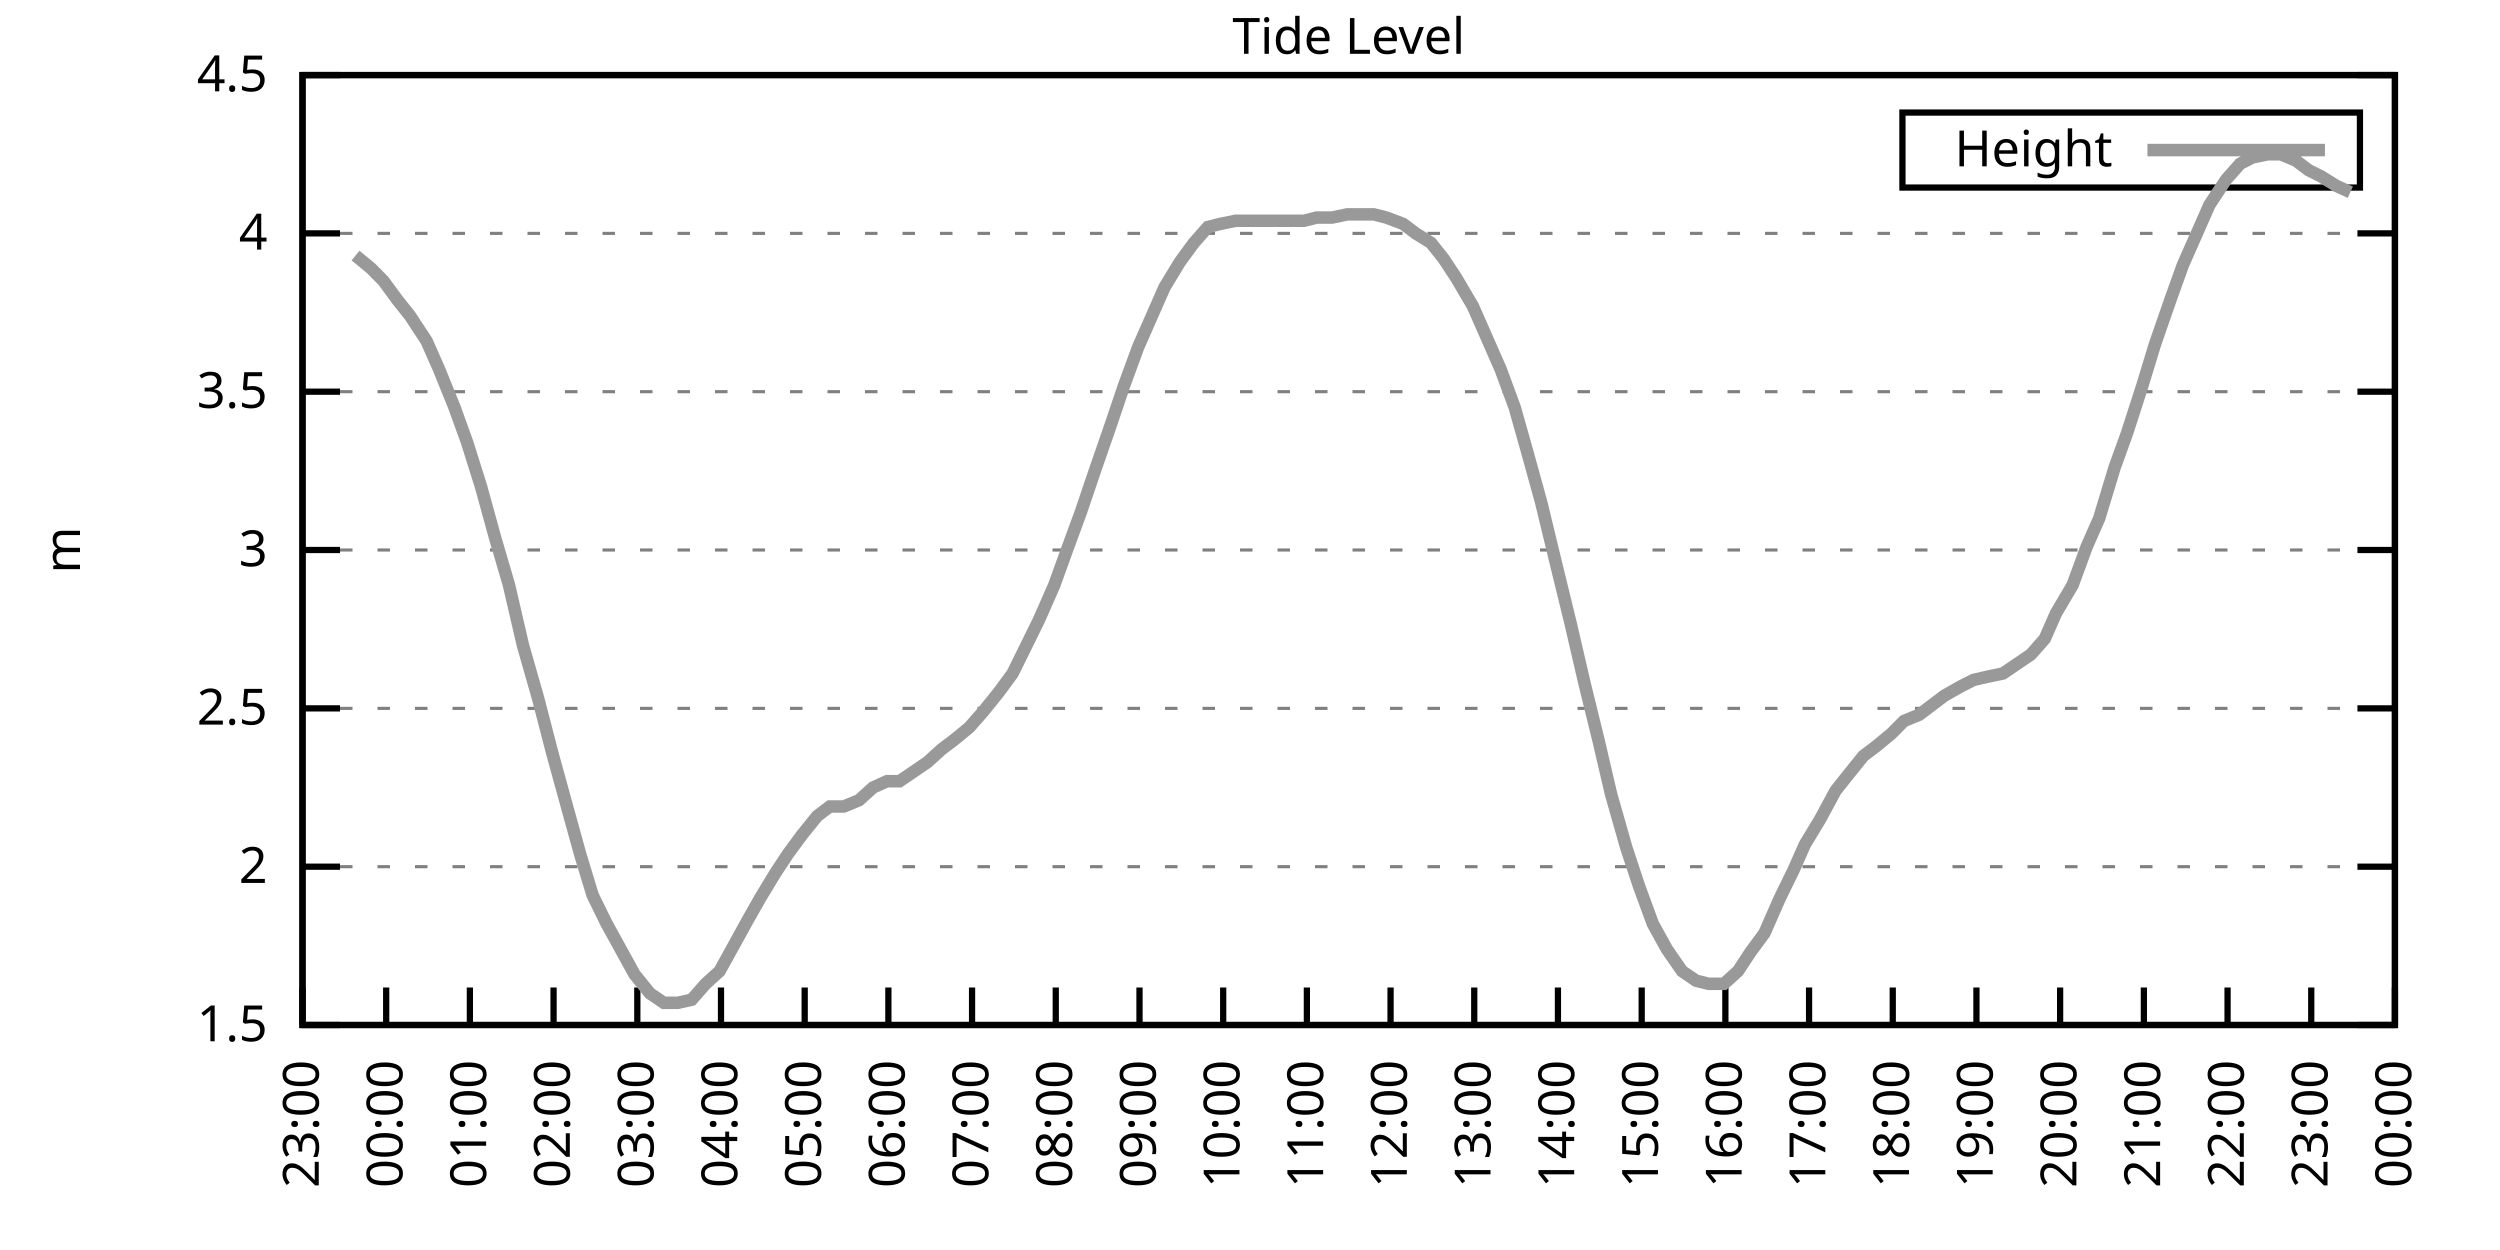
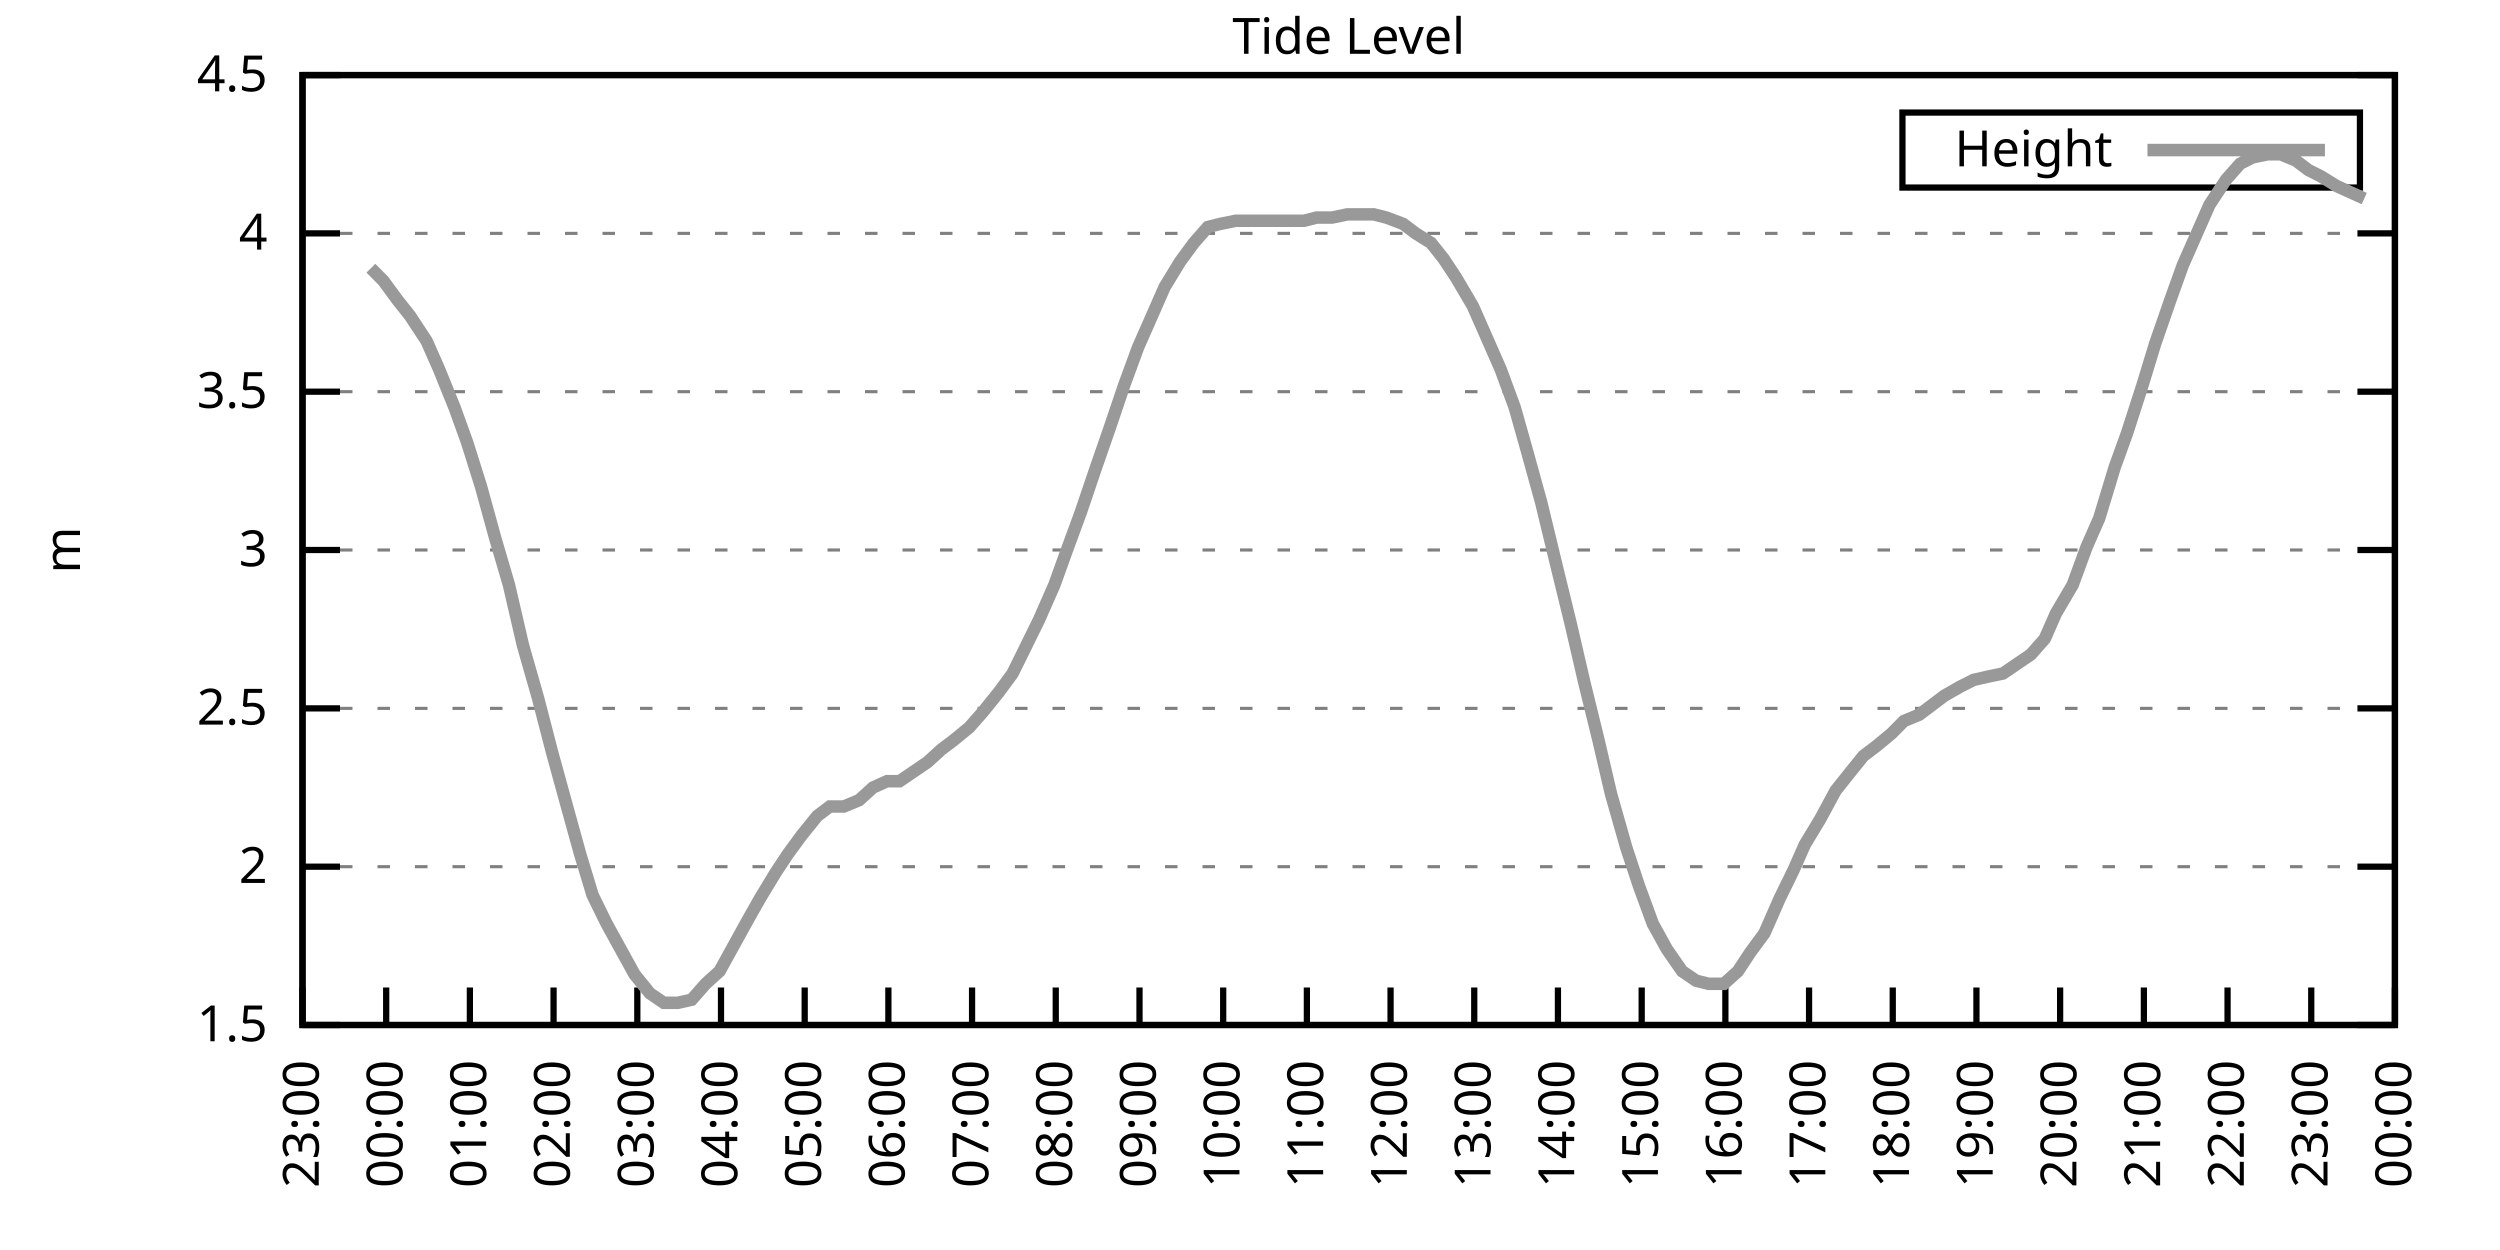
<svg xmlns="http://www.w3.org/2000/svg" xmlns:xlink="http://www.w3.org/1999/xlink" width="400" height="200" viewBox="0 0 400 200">
  <g id="gnuplot_canvas">
    <rect x="0" y="0" width="400" height="200" fill="none" />
    <defs>
      <circle id="gpDot" r="0.5" stroke-width="0.5" stroke="currentColor" />
      <path id="gpPt0" stroke-width="0.333" stroke="currentColor" d="M-1,0 h2 M0,-1 v2" />
      <path id="gpPt1" stroke-width="0.333" stroke="currentColor" d="M-1,-1 L1,1 M1,-1 L-1,1" />
      <path id="gpPt2" stroke-width="0.333" stroke="currentColor" d="M-1,0 L1,0 M0,-1 L0,1 M-1,-1 L1,1 M-1,1 L1,-1" />
      <rect id="gpPt3" stroke-width="0.333" stroke="currentColor" x="-1" y="-1" width="2" height="2" />
      <rect id="gpPt4" stroke-width="0.333" stroke="currentColor" fill="currentColor" x="-1" y="-1" width="2" height="2" />
      <circle id="gpPt5" stroke-width="0.333" stroke="currentColor" cx="0" cy="0" r="1" />
      <use xlink:href="#gpPt5" id="gpPt6" fill="currentColor" stroke="none" />
      <path id="gpPt7" stroke-width="0.333" stroke="currentColor" d="M0,-1.33 L-1.33,0.67 L1.33,0.67 z" />
      <use xlink:href="#gpPt7" id="gpPt8" fill="currentColor" stroke="none" />
      <use xlink:href="#gpPt7" id="gpPt9" stroke="currentColor" transform="rotate(180)" />
      <use xlink:href="#gpPt9" id="gpPt10" fill="currentColor" stroke="none" />
      <use xlink:href="#gpPt3" id="gpPt11" stroke="currentColor" transform="rotate(45)" />
      <use xlink:href="#gpPt11" id="gpPt12" fill="currentColor" stroke="none" />
      <path id="gpPt13" stroke-width="0.333" stroke="currentColor" d="M0,1.330 L1.265,0.411 L0.782,-1.067 L-0.782,-1.076 L-1.265,0.411 z" />
      <use xlink:href="#gpPt13" id="gpPt14" fill="currentColor" stroke="none" />
      <filter id="textbox" filterUnits="objectBoundingBox" x="0" y="0" height="1" width="1">
        <feFlood flood-color="white" flood-opacity="1" result="bgnd" />
        <feComposite in="SourceGraphic" in2="bgnd" operator="atop" />
      </filter>
      <filter id="greybox" filterUnits="objectBoundingBox" x="0" y="0" height="1" width="1">
        <feFlood flood-color="lightgrey" flood-opacity="1" result="grey" />
        <feComposite in="SourceGraphic" in2="grey" operator="atop" />
      </filter>
    </defs>
    <g fill="none" color="white" stroke="currentColor" stroke-width="1.00" stroke-linecap="butt" stroke-linejoin="miter">
</g>
    <g fill="none" color="black" stroke="currentColor" stroke-width="1.00" stroke-linecap="butt" stroke-linejoin="miter">
      <g stroke="none" shape-rendering="crispEdges">
        <polygon fill="rgb(255, 255, 255)" points="48.40,164.00 383.18,164.00 383.18,12.02 48.40,12.02 " />
      </g>
    </g>
    <g fill="none" color="black" stroke="currentColor" stroke-width="1.00" stroke-linecap="butt" stroke-linejoin="miter">
</g>
    <g fill="none" color="black" stroke="black" stroke-width="0.50" stroke-linecap="butt" stroke-linejoin="miter">
</g>
    <g fill="none" color="gray" stroke="currentColor" stroke-width="0.50" stroke-linecap="butt" stroke-linejoin="miter">
      <path stroke="gray" stroke-dasharray="2,4" class="gridline" d="M48.40,164.00 L383.19,164.00  " />
    </g>
    <g fill="none" color="gray" stroke="gray" stroke-width="1.00" stroke-linecap="butt" stroke-linejoin="miter">
</g>
    <g fill="none" color="black" stroke="currentColor" stroke-width="1.00" stroke-linecap="butt" stroke-linejoin="miter">
      <path stroke="black" d="M48.40,164.00 L54.40,164.00 M383.19,164.00 L377.19,164.00  " />
      <g transform="translate(42.80,166.60)" stroke="none" fill="black" font-family="Sans" font-size="8.00" text-anchor="end">
        <text>
          <tspan font-family="Sans"> 1.5</tspan>
        </text>
      </g>
    </g>
    <g fill="none" color="black" stroke="currentColor" stroke-width="1.00" stroke-linecap="butt" stroke-linejoin="miter">
</g>
    <g fill="none" color="black" stroke="black" stroke-width="0.50" stroke-linecap="butt" stroke-linejoin="miter">
</g>
    <g fill="none" color="gray" stroke="currentColor" stroke-width="0.50" stroke-linecap="butt" stroke-linejoin="miter">
      <path stroke="gray" stroke-dasharray="2,4" class="gridline" d="M48.40,138.67 L383.19,138.67  " />
    </g>
    <g fill="none" color="gray" stroke="gray" stroke-width="1.00" stroke-linecap="butt" stroke-linejoin="miter">
</g>
    <g fill="none" color="black" stroke="currentColor" stroke-width="1.00" stroke-linecap="butt" stroke-linejoin="miter">
      <path stroke="black" d="M48.40,138.67 L54.40,138.67 M383.19,138.67 L377.19,138.67  " />
      <g transform="translate(42.80,141.27)" stroke="none" fill="black" font-family="Sans" font-size="8.00" text-anchor="end">
        <text>
          <tspan font-family="Sans"> 2</tspan>
        </text>
      </g>
    </g>
    <g fill="none" color="black" stroke="currentColor" stroke-width="1.00" stroke-linecap="butt" stroke-linejoin="miter">
</g>
    <g fill="none" color="black" stroke="black" stroke-width="0.50" stroke-linecap="butt" stroke-linejoin="miter">
</g>
    <g fill="none" color="gray" stroke="currentColor" stroke-width="0.50" stroke-linecap="butt" stroke-linejoin="miter">
      <path stroke="gray" stroke-dasharray="2,4" class="gridline" d="M48.40,113.34 L383.19,113.34  " />
    </g>
    <g fill="none" color="gray" stroke="gray" stroke-width="1.00" stroke-linecap="butt" stroke-linejoin="miter">
</g>
    <g fill="none" color="black" stroke="currentColor" stroke-width="1.00" stroke-linecap="butt" stroke-linejoin="miter">
      <path stroke="black" d="M48.40,113.34 L54.40,113.34 M383.19,113.34 L377.19,113.34  " />
      <g transform="translate(42.80,115.94)" stroke="none" fill="black" font-family="Sans" font-size="8.00" text-anchor="end">
        <text>
          <tspan font-family="Sans"> 2.5</tspan>
        </text>
      </g>
    </g>
    <g fill="none" color="black" stroke="currentColor" stroke-width="1.00" stroke-linecap="butt" stroke-linejoin="miter">
</g>
    <g fill="none" color="black" stroke="black" stroke-width="0.50" stroke-linecap="butt" stroke-linejoin="miter">
</g>
    <g fill="none" color="gray" stroke="currentColor" stroke-width="0.50" stroke-linecap="butt" stroke-linejoin="miter">
      <path stroke="gray" stroke-dasharray="2,4" class="gridline" d="M48.40,88.00 L383.19,88.00  " />
    </g>
    <g fill="none" color="gray" stroke="gray" stroke-width="1.00" stroke-linecap="butt" stroke-linejoin="miter">
</g>
    <g fill="none" color="black" stroke="currentColor" stroke-width="1.00" stroke-linecap="butt" stroke-linejoin="miter">
      <path stroke="black" d="M48.40,88.00 L54.40,88.00 M383.19,88.00 L377.19,88.00  " />
      <g transform="translate(42.80,90.60)" stroke="none" fill="black" font-family="Sans" font-size="8.00" text-anchor="end">
        <text>
          <tspan font-family="Sans"> 3</tspan>
        </text>
      </g>
    </g>
    <g fill="none" color="black" stroke="currentColor" stroke-width="1.00" stroke-linecap="butt" stroke-linejoin="miter">
</g>
    <g fill="none" color="black" stroke="black" stroke-width="0.50" stroke-linecap="butt" stroke-linejoin="miter">
</g>
    <g fill="none" color="gray" stroke="currentColor" stroke-width="0.50" stroke-linecap="butt" stroke-linejoin="miter">
      <path stroke="gray" stroke-dasharray="2,4" class="gridline" d="M48.40,62.67 L383.19,62.67  " />
    </g>
    <g fill="none" color="gray" stroke="gray" stroke-width="1.00" stroke-linecap="butt" stroke-linejoin="miter">
</g>
    <g fill="none" color="black" stroke="currentColor" stroke-width="1.00" stroke-linecap="butt" stroke-linejoin="miter">
      <path stroke="black" d="M48.40,62.67 L54.40,62.67 M383.19,62.67 L377.19,62.67  " />
      <g transform="translate(42.80,65.27)" stroke="none" fill="black" font-family="Sans" font-size="8.00" text-anchor="end">
        <text>
          <tspan font-family="Sans"> 3.5</tspan>
        </text>
      </g>
    </g>
    <g fill="none" color="black" stroke="currentColor" stroke-width="1.00" stroke-linecap="butt" stroke-linejoin="miter">
</g>
    <g fill="none" color="black" stroke="black" stroke-width="0.50" stroke-linecap="butt" stroke-linejoin="miter">
</g>
    <g fill="none" color="gray" stroke="currentColor" stroke-width="0.50" stroke-linecap="butt" stroke-linejoin="miter">
      <path stroke="gray" stroke-dasharray="2,4" class="gridline" d="M48.40,37.34 L383.19,37.34  " />
    </g>
    <g fill="none" color="gray" stroke="gray" stroke-width="1.00" stroke-linecap="butt" stroke-linejoin="miter">
</g>
    <g fill="none" color="black" stroke="currentColor" stroke-width="1.00" stroke-linecap="butt" stroke-linejoin="miter">
      <path stroke="black" d="M48.40,37.34 L54.40,37.34 M383.19,37.34 L377.19,37.34  " />
      <g transform="translate(42.80,39.94)" stroke="none" fill="black" font-family="Sans" font-size="8.00" text-anchor="end">
        <text>
          <tspan font-family="Sans"> 4</tspan>
        </text>
      </g>
    </g>
    <g fill="none" color="black" stroke="currentColor" stroke-width="1.00" stroke-linecap="butt" stroke-linejoin="miter">
</g>
    <g fill="none" color="black" stroke="black" stroke-width="0.50" stroke-linecap="butt" stroke-linejoin="miter">
</g>
    <g fill="none" color="gray" stroke="currentColor" stroke-width="0.50" stroke-linecap="butt" stroke-linejoin="miter">
      <path stroke="gray" stroke-dasharray="2,4" class="gridline" d="M48.40,12.01 L383.19,12.01  " />
    </g>
    <g fill="none" color="gray" stroke="gray" stroke-width="1.00" stroke-linecap="butt" stroke-linejoin="miter">
</g>
    <g fill="none" color="black" stroke="currentColor" stroke-width="1.00" stroke-linecap="butt" stroke-linejoin="miter">
      <path stroke="black" d="M48.40,12.01 L54.40,12.01 M383.19,12.01 L377.19,12.01  " />
      <g transform="translate(42.80,14.61)" stroke="none" fill="black" font-family="Sans" font-size="8.00" text-anchor="end">
        <text>
          <tspan font-family="Sans"> 4.5</tspan>
        </text>
      </g>
    </g>
    <g fill="none" color="black" stroke="currentColor" stroke-width="1.00" stroke-linecap="butt" stroke-linejoin="miter">
      <path stroke="black" d="M48.40,164.00 L48.40,158.00  " />
      <g transform="translate(51.00,169.60) rotate(270.00)" stroke="none" fill="black" font-family="Sans" font-size="8.00" text-anchor="end">
        <text>
          <tspan font-family="Sans">23:00</tspan>
        </text>
      </g>
    </g>
    <g fill="none" color="black" stroke="currentColor" stroke-width="1.00" stroke-linecap="butt" stroke-linejoin="miter">
      <path stroke="black" d="M61.79,164.00 L61.79,158.00  " />
      <g transform="translate(64.39,169.60) rotate(270.00)" stroke="none" fill="black" font-family="Sans" font-size="8.00" text-anchor="end">
        <text>
          <tspan font-family="Sans">00:00</tspan>
        </text>
      </g>
    </g>
    <g fill="none" color="black" stroke="currentColor" stroke-width="1.00" stroke-linecap="butt" stroke-linejoin="miter">
      <path stroke="black" d="M75.18,164.00 L75.18,158.00  " />
      <g transform="translate(77.78,169.60) rotate(270.00)" stroke="none" fill="black" font-family="Sans" font-size="8.00" text-anchor="end">
        <text>
          <tspan font-family="Sans">01:00</tspan>
        </text>
      </g>
    </g>
    <g fill="none" color="black" stroke="currentColor" stroke-width="1.00" stroke-linecap="butt" stroke-linejoin="miter">
      <path stroke="black" d="M88.57,164.00 L88.57,158.00  " />
      <g transform="translate(91.17,169.60) rotate(270.00)" stroke="none" fill="black" font-family="Sans" font-size="8.00" text-anchor="end">
        <text>
          <tspan font-family="Sans">02:00</tspan>
        </text>
      </g>
    </g>
    <g fill="none" color="black" stroke="currentColor" stroke-width="1.00" stroke-linecap="butt" stroke-linejoin="miter">
      <path stroke="black" d="M101.97,164.00 L101.97,158.00  " />
      <g transform="translate(104.57,169.60) rotate(270.00)" stroke="none" fill="black" font-family="Sans" font-size="8.00" text-anchor="end">
        <text>
          <tspan font-family="Sans">03:00</tspan>
        </text>
      </g>
    </g>
    <g fill="none" color="black" stroke="currentColor" stroke-width="1.00" stroke-linecap="butt" stroke-linejoin="miter">
      <path stroke="black" d="M115.36,164.00 L115.36,158.00  " />
      <g transform="translate(117.96,169.60) rotate(270.00)" stroke="none" fill="black" font-family="Sans" font-size="8.00" text-anchor="end">
        <text>
          <tspan font-family="Sans">04:00</tspan>
        </text>
      </g>
    </g>
    <g fill="none" color="black" stroke="currentColor" stroke-width="1.00" stroke-linecap="butt" stroke-linejoin="miter">
      <path stroke="black" d="M128.75,164.00 L128.75,158.00  " />
      <g transform="translate(131.35,169.60) rotate(270.00)" stroke="none" fill="black" font-family="Sans" font-size="8.00" text-anchor="end">
        <text>
          <tspan font-family="Sans">05:00</tspan>
        </text>
      </g>
    </g>
    <g fill="none" color="black" stroke="currentColor" stroke-width="1.00" stroke-linecap="butt" stroke-linejoin="miter">
      <path stroke="black" d="M142.14,164.00 L142.14,158.00  " />
      <g transform="translate(144.74,169.60) rotate(270.00)" stroke="none" fill="black" font-family="Sans" font-size="8.00" text-anchor="end">
        <text>
          <tspan font-family="Sans">06:00</tspan>
        </text>
      </g>
    </g>
    <g fill="none" color="black" stroke="currentColor" stroke-width="1.00" stroke-linecap="butt" stroke-linejoin="miter">
      <path stroke="black" d="M155.53,164.00 L155.53,158.00  " />
      <g transform="translate(158.13,169.60) rotate(270.00)" stroke="none" fill="black" font-family="Sans" font-size="8.00" text-anchor="end">
        <text>
          <tspan font-family="Sans">07:00</tspan>
        </text>
      </g>
    </g>
    <g fill="none" color="black" stroke="currentColor" stroke-width="1.00" stroke-linecap="butt" stroke-linejoin="miter">
      <path stroke="black" d="M168.92,164.00 L168.92,158.00  " />
      <g transform="translate(171.52,169.60) rotate(270.00)" stroke="none" fill="black" font-family="Sans" font-size="8.00" text-anchor="end">
        <text>
          <tspan font-family="Sans">08:00</tspan>
        </text>
      </g>
    </g>
    <g fill="none" color="black" stroke="currentColor" stroke-width="1.00" stroke-linecap="butt" stroke-linejoin="miter">
      <path stroke="black" d="M182.32,164.00 L182.32,158.00  " />
      <g transform="translate(184.92,169.60) rotate(270.00)" stroke="none" fill="black" font-family="Sans" font-size="8.00" text-anchor="end">
        <text>
          <tspan font-family="Sans">09:00</tspan>
        </text>
      </g>
    </g>
    <g fill="none" color="black" stroke="currentColor" stroke-width="1.00" stroke-linecap="butt" stroke-linejoin="miter">
      <path stroke="black" d="M195.71,164.00 L195.71,158.00  " />
      <g transform="translate(198.31,169.60) rotate(270.00)" stroke="none" fill="black" font-family="Sans" font-size="8.00" text-anchor="end">
        <text>
          <tspan font-family="Sans">10:00</tspan>
        </text>
      </g>
    </g>
    <g fill="none" color="black" stroke="currentColor" stroke-width="1.00" stroke-linecap="butt" stroke-linejoin="miter">
      <path stroke="black" d="M209.10,164.00 L209.10,158.00  " />
      <g transform="translate(211.70,169.60) rotate(270.00)" stroke="none" fill="black" font-family="Sans" font-size="8.00" text-anchor="end">
        <text>
          <tspan font-family="Sans">11:00</tspan>
        </text>
      </g>
    </g>
    <g fill="none" color="black" stroke="currentColor" stroke-width="1.00" stroke-linecap="butt" stroke-linejoin="miter">
      <path stroke="black" d="M222.49,164.00 L222.49,158.00  " />
      <g transform="translate(225.09,169.60) rotate(270.00)" stroke="none" fill="black" font-family="Sans" font-size="8.00" text-anchor="end">
        <text>
          <tspan font-family="Sans">12:00</tspan>
        </text>
      </g>
    </g>
    <g fill="none" color="black" stroke="currentColor" stroke-width="1.00" stroke-linecap="butt" stroke-linejoin="miter">
      <path stroke="black" d="M235.88,164.00 L235.88,158.00  " />
      <g transform="translate(238.48,169.60) rotate(270.00)" stroke="none" fill="black" font-family="Sans" font-size="8.00" text-anchor="end">
        <text>
          <tspan font-family="Sans">13:00</tspan>
        </text>
      </g>
    </g>
    <g fill="none" color="black" stroke="currentColor" stroke-width="1.00" stroke-linecap="butt" stroke-linejoin="miter">
      <path stroke="black" d="M249.27,164.00 L249.27,158.00  " />
      <g transform="translate(251.87,169.60) rotate(270.00)" stroke="none" fill="black" font-family="Sans" font-size="8.00" text-anchor="end">
        <text>
          <tspan font-family="Sans">14:00</tspan>
        </text>
      </g>
    </g>
    <g fill="none" color="black" stroke="currentColor" stroke-width="1.00" stroke-linecap="butt" stroke-linejoin="miter">
      <path stroke="black" d="M262.67,164.00 L262.67,158.00  " />
      <g transform="translate(265.27,169.60) rotate(270.00)" stroke="none" fill="black" font-family="Sans" font-size="8.00" text-anchor="end">
        <text>
          <tspan font-family="Sans">15:00</tspan>
        </text>
      </g>
    </g>
    <g fill="none" color="black" stroke="currentColor" stroke-width="1.00" stroke-linecap="butt" stroke-linejoin="miter">
      <path stroke="black" d="M276.06,164.00 L276.06,158.00  " />
      <g transform="translate(278.66,169.60) rotate(270.00)" stroke="none" fill="black" font-family="Sans" font-size="8.00" text-anchor="end">
        <text>
          <tspan font-family="Sans">16:00</tspan>
        </text>
      </g>
    </g>
    <g fill="none" color="black" stroke="currentColor" stroke-width="1.00" stroke-linecap="butt" stroke-linejoin="miter">
      <path stroke="black" d="M289.45,164.00 L289.45,158.00  " />
      <g transform="translate(292.05,169.60) rotate(270.00)" stroke="none" fill="black" font-family="Sans" font-size="8.00" text-anchor="end">
        <text>
          <tspan font-family="Sans">17:00</tspan>
        </text>
      </g>
    </g>
    <g fill="none" color="black" stroke="currentColor" stroke-width="1.00" stroke-linecap="butt" stroke-linejoin="miter">
      <path stroke="black" d="M302.84,164.00 L302.84,158.00  " />
      <g transform="translate(305.44,169.60) rotate(270.00)" stroke="none" fill="black" font-family="Sans" font-size="8.00" text-anchor="end">
        <text>
          <tspan font-family="Sans">18:00</tspan>
        </text>
      </g>
    </g>
    <g fill="none" color="black" stroke="currentColor" stroke-width="1.00" stroke-linecap="butt" stroke-linejoin="miter">
      <path stroke="black" d="M316.23,164.00 L316.23,158.00  " />
      <g transform="translate(318.83,169.60) rotate(270.00)" stroke="none" fill="black" font-family="Sans" font-size="8.00" text-anchor="end">
        <text>
          <tspan font-family="Sans">19:00</tspan>
        </text>
      </g>
    </g>
    <g fill="none" color="black" stroke="currentColor" stroke-width="1.00" stroke-linecap="butt" stroke-linejoin="miter">
      <path stroke="black" d="M329.62,164.00 L329.62,158.00  " />
      <g transform="translate(332.22,169.60) rotate(270.00)" stroke="none" fill="black" font-family="Sans" font-size="8.00" text-anchor="end">
        <text>
          <tspan font-family="Sans">20:00</tspan>
        </text>
      </g>
    </g>
    <g fill="none" color="black" stroke="currentColor" stroke-width="1.00" stroke-linecap="butt" stroke-linejoin="miter">
      <path stroke="black" d="M343.02,164.00 L343.02,158.00  " />
      <g transform="translate(345.62,169.60) rotate(270.00)" stroke="none" fill="black" font-family="Sans" font-size="8.00" text-anchor="end">
        <text>
          <tspan font-family="Sans">21:00</tspan>
        </text>
      </g>
    </g>
    <g fill="none" color="black" stroke="currentColor" stroke-width="1.00" stroke-linecap="butt" stroke-linejoin="miter">
      <path stroke="black" d="M356.41,164.00 L356.41,158.00  " />
      <g transform="translate(359.01,169.60) rotate(270.00)" stroke="none" fill="black" font-family="Sans" font-size="8.00" text-anchor="end">
        <text>
          <tspan font-family="Sans">22:00</tspan>
        </text>
      </g>
    </g>
    <g fill="none" color="black" stroke="currentColor" stroke-width="1.00" stroke-linecap="butt" stroke-linejoin="miter">
      <path stroke="black" d="M369.80,164.00 L369.80,158.00  " />
      <g transform="translate(372.40,169.60) rotate(270.00)" stroke="none" fill="black" font-family="Sans" font-size="8.00" text-anchor="end">
        <text>
          <tspan font-family="Sans">23:00</tspan>
        </text>
      </g>
    </g>
    <g fill="none" color="black" stroke="currentColor" stroke-width="1.00" stroke-linecap="butt" stroke-linejoin="miter">
      <path stroke="black" d="M383.19,164.00 L383.19,158.00  " />
      <g transform="translate(385.79,169.60) rotate(270.00)" stroke="none" fill="black" font-family="Sans" font-size="8.00" text-anchor="end">
        <text>
          <tspan font-family="Sans">00:00</tspan>
        </text>
      </g>
    </g>
    <g fill="none" color="black" stroke="currentColor" stroke-width="1.00" stroke-linecap="butt" stroke-linejoin="miter">
</g>
    <g fill="none" color="black" stroke="currentColor" stroke-width="1.00" stroke-linecap="butt" stroke-linejoin="miter">
      <path stroke="black" d="M48.40,12.01 L48.40,164.00 L383.19,164.00 L383.19,12.01 L48.40,12.01 Z  " />
    </g>
    <g fill="none" color="black" stroke="currentColor" stroke-width="1.00" stroke-linecap="butt" stroke-linejoin="miter">
</g>
    <g fill="none" color="black" stroke="currentColor" stroke-width="1.00" stroke-linecap="butt" stroke-linejoin="miter">
      <path stroke="black" d="M304.39,30.01 L304.39,18.01 L377.59,18.01 L377.59,30.01 L304.39,30.01 Z  " />
    </g>
    <g id="Tide_level_plot_1">
      <g fill="none" color="white" stroke="black" stroke-width="2.00" stroke-linecap="butt" stroke-linejoin="miter">
</g>
      <g fill="none" color="black" stroke="currentColor" stroke-width="2.00" stroke-linecap="butt" stroke-linejoin="miter">
        <g transform="translate(337.99,26.61)" stroke="none" fill="black" font-family="Sans" font-size="8.00" text-anchor="end">
          <text>
            <tspan font-family="Sans">Height</tspan>
          </text>
        </g>
      </g>
      <g fill="none" color="black" stroke="currentColor" stroke-width="2.00" stroke-linecap="butt" stroke-linejoin="miter">
-         <path stroke="rgb(153, 153, 153)" d="M343.59,24.01 L371.99,24.01 M56.88,40.89 L59.34,42.91 L61.35,44.94 L63.58,47.98 L65.59,50.51 L68.26,54.57   L70.27,59.13 L72.73,65.21 L74.74,70.78 L76.97,77.87 L79.20,85.98 L81.43,93.58 L83.66,103.20 L86.12,111.82   L88.35,120.43 L90.58,128.54 L92.82,136.64 L94.82,143.23 L97.06,147.79 L101.52,155.89 L103.98,158.93 L106.21,160.45   L108.44,160.45 L110.67,159.95 L112.90,157.41 L115.13,155.39 L117.37,151.33 L119.60,147.28 L121.61,143.73 L124.06,139.68   L126.07,136.64 L128.30,133.60 L130.76,130.56 L132.77,129.04 L135.00,129.04 L137.45,128.03 L139.69,126.00 L141.92,124.99   L143.93,124.99 L146.16,123.47 L148.39,121.95 L150.62,119.92 L152.63,118.40 L155.09,116.38 L157.32,113.84 L159.77,110.80   L162.01,107.76 L164.01,103.71 L166.25,99.15 L168.70,93.58 L170.71,88.00 L172.94,81.93 L175.17,75.34 L177.63,68.25   L179.86,61.66 L182.09,55.58 L184.10,51.02 L186.33,45.95 L188.79,41.90 L191.02,38.86 L193.25,36.33 L195.26,35.82   L197.72,35.32 L199.95,35.32 L201.96,35.32 L204.19,35.32 L206.42,35.32 L208.65,35.32 L210.66,34.81 L213.12,34.81   L215.57,34.30 L217.58,34.30 L219.81,34.30 L221.82,34.81 L224.50,35.82 L226.51,37.34 L228.96,38.86 L230.97,41.39   L232.98,44.43 L235.66,48.99 L237.67,53.55 L240.12,59.13 L242.36,65.21 L244.36,72.30 L246.60,80.41 L249.05,90.54   L251.28,99.66 L253.51,109.28 L255.75,118.40 L257.76,127.02 L260.21,135.63 L262.22,141.71 L264.45,147.79 L266.68,151.84   L269.14,155.39 L271.37,156.91 L273.38,157.41 L275.83,157.41 L278.07,155.39 L280.07,152.35 L282.31,149.31 L284.76,143.73   L286.99,139.17 L288.78,135.12 L291.23,131.07 L293.69,126.51 L295.70,123.98 L298.15,120.94 L300.16,119.42 L302.62,117.39   L304.63,115.36 L307.08,114.35 L309.09,112.83 L311.10,111.31 L313.78,109.79 L315.79,108.78 L318.02,108.27 L320.47,107.76   L322.70,106.24 L324.94,104.72 L327.17,102.19 L328.95,98.14 L331.63,93.58 L333.86,87.50 L335.87,82.94 L338.33,74.83   L340.34,69.26 L342.79,61.66 L344.80,55.07 L347.26,47.98 L349.26,42.41 L351.50,37.34 L353.51,32.78 L356.18,28.73   L358.42,26.20 L360.42,25.18 L362.88,24.68 L364.89,24.68 L367.34,25.69 L369.35,27.21 L371.36,28.22 L373.82,29.74   L376.05,30.76  " />
+         <path stroke="rgb(153, 153, 153)" d="M343.59,24.01 L371.99,24.01 M59.34,42.91 L61.35,44.94 L63.58,47.98 L65.59,50.51 L68.26,54.57 L70.27,59.13   L72.73,65.21 L74.74,70.78 L76.97,77.87 L79.20,85.98 L81.43,93.58 L83.66,103.20 L86.12,111.82 L88.35,120.43   L90.58,128.54 L92.82,136.64 L94.82,143.23 L97.06,147.79 L101.52,155.89 L103.98,158.93 L106.21,160.45 L108.44,160.45   L110.67,159.95 L112.90,157.41 L115.13,155.39 L117.37,151.33 L119.60,147.28 L121.61,143.73 L124.06,139.68 L126.07,136.64   L128.30,133.60 L130.76,130.56 L132.77,129.04 L135.00,129.04 L137.45,128.03 L139.69,126.00 L141.92,124.99 L143.93,124.99   L146.16,123.47 L148.39,121.95 L150.62,119.92 L152.63,118.40 L155.09,116.38 L157.32,113.84 L159.77,110.80 L162.01,107.76   L164.01,103.71 L166.25,99.15 L168.70,93.58 L170.71,88.00 L172.94,81.93 L175.17,75.34 L177.63,68.25 L179.86,61.66   L182.09,55.58 L184.10,51.02 L186.33,45.95 L188.79,41.90 L191.02,38.86 L193.25,36.33 L195.26,35.82 L197.72,35.32   L199.95,35.32 L201.96,35.32 L204.19,35.32 L206.42,35.32 L208.65,35.32 L210.66,34.81 L213.12,34.81 L215.57,34.30   L217.58,34.30 L219.81,34.30 L221.82,34.81 L224.50,35.82 L226.51,37.34 L228.96,38.86 L230.97,41.39 L232.98,44.43   L235.66,48.99 L237.67,53.55 L240.12,59.13 L242.36,65.21 L244.36,72.30 L246.60,80.41 L249.05,90.54 L251.28,99.66   L253.51,109.28 L255.75,118.40 L257.76,127.02 L260.21,135.63 L262.22,141.71 L264.45,147.79 L266.68,151.84 L269.14,155.39   L271.37,156.91 L273.38,157.41 L275.83,157.41 L278.07,155.39 L280.07,152.35 L282.31,149.31 L284.76,143.73 L286.99,139.17   L288.78,135.12 L291.23,131.07 L293.69,126.51 L295.70,123.98 L298.15,120.94 L300.16,119.42 L302.62,117.39 L304.63,115.36   L307.08,114.35 L309.09,112.83 L311.10,111.31 L313.78,109.79 L315.79,108.78 L318.02,108.27 L320.47,107.76 L322.70,106.24   L324.94,104.72 L327.17,102.19 L328.95,98.14 L331.63,93.58 L333.86,87.50 L335.87,82.94 L338.33,74.83 L340.34,69.26   L342.79,61.66 L344.80,55.07 L347.26,47.98 L349.26,42.41 L351.50,37.34 L353.51,32.78 L356.18,28.73 L358.42,26.20   L360.42,25.18 L362.88,24.68 L364.89,24.68 L367.34,25.69 L369.35,27.21 L371.36,28.22 L373.82,29.74 L376.05,30.76   L378.28,31.77  " />
      </g>
    </g>
    <g fill="none" color="black" stroke="currentColor" stroke-width="2.00" stroke-linecap="butt" stroke-linejoin="miter">
</g>
    <g fill="none" color="black" stroke="black" stroke-width="1.00" stroke-linecap="butt" stroke-linejoin="miter">
</g>
    <g fill="none" color="black" stroke="currentColor" stroke-width="1.00" stroke-linecap="butt" stroke-linejoin="miter">
      <path stroke="black" d="M48.40,12.01 L48.40,164.00 L383.19,164.00 L383.19,12.01 L48.40,12.01 Z  " />
      <g transform="translate(12.80,88.01) rotate(270.00)" stroke="none" fill="black" font-family="Sans" font-size="8.00" text-anchor="middle">
        <text>
          <tspan font-family="Sans">m</tspan>
        </text>
      </g>
    </g>
    <g fill="none" color="black" stroke="currentColor" stroke-width="1.00" stroke-linecap="butt" stroke-linejoin="miter">
</g>
    <g fill="none" color="black" stroke="currentColor" stroke-width="1.00" stroke-linecap="butt" stroke-linejoin="miter">
      <g transform="translate(215.79,8.61)" stroke="none" fill="black" font-family="Sans" font-size="8.00" text-anchor="middle">
        <text>
          <tspan font-family="Sans">Tide Level</tspan>
        </text>
      </g>
    </g>
    <g fill="none" color="black" stroke="currentColor" stroke-width="1.00" stroke-linecap="butt" stroke-linejoin="miter">
</g>
  </g>
</svg>
